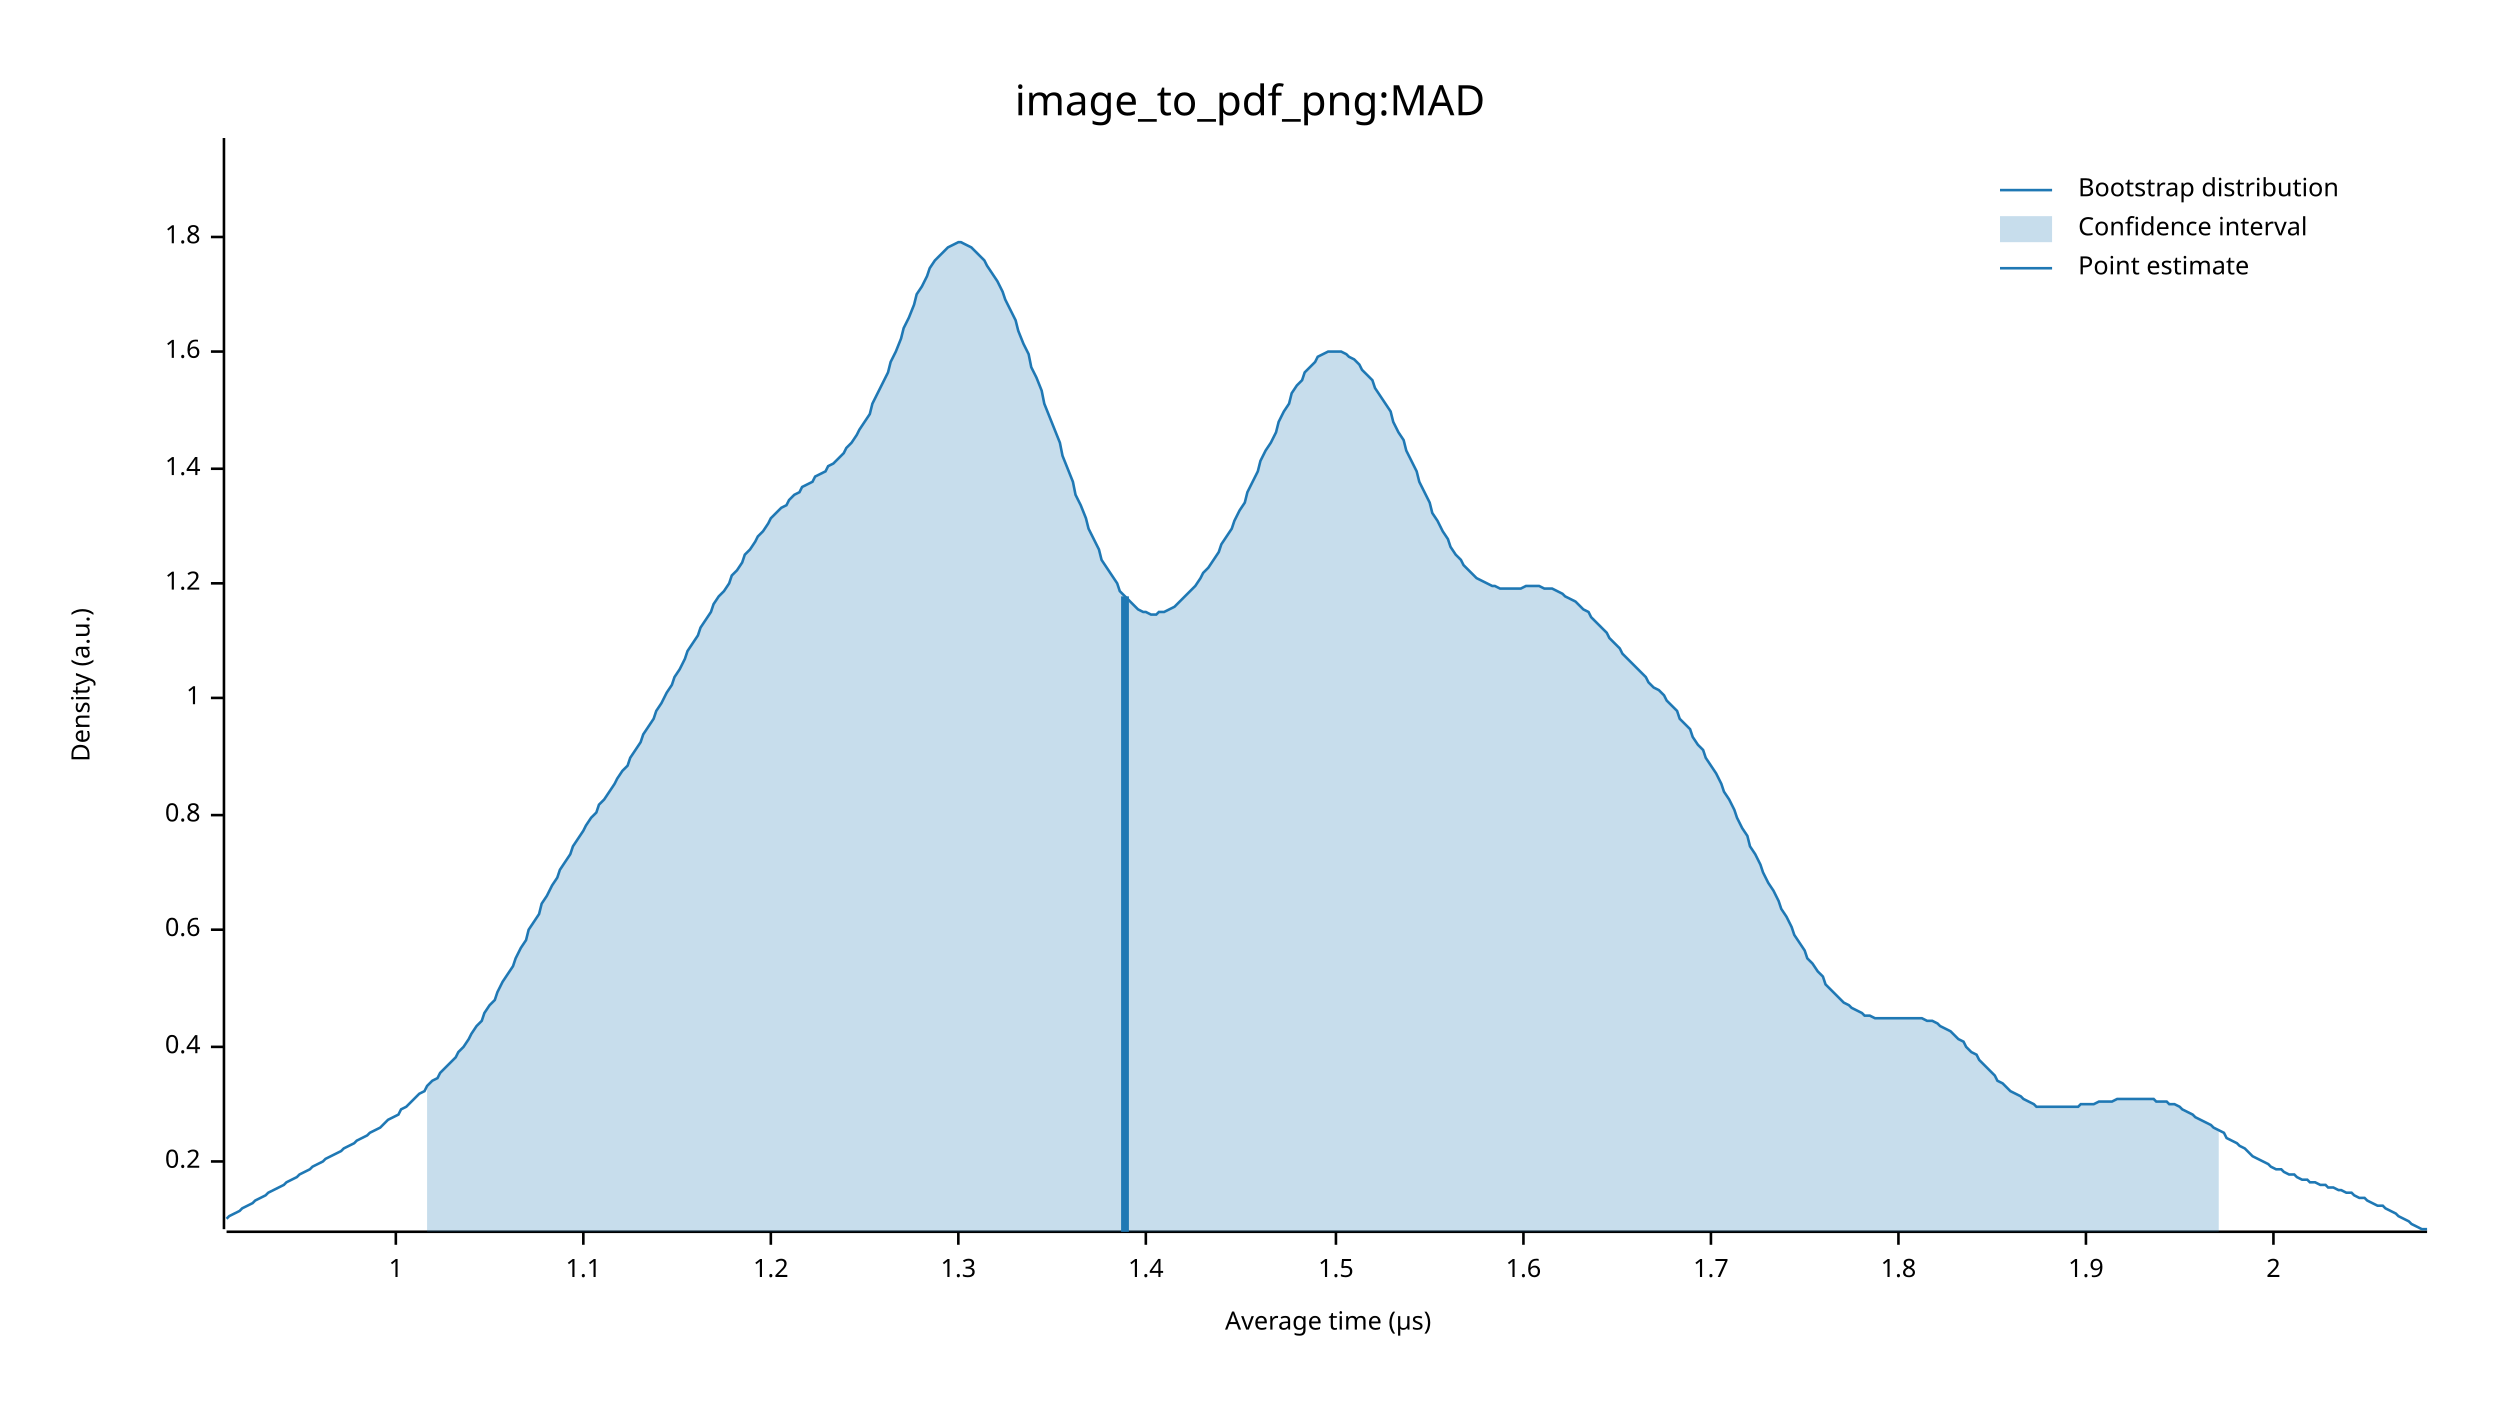
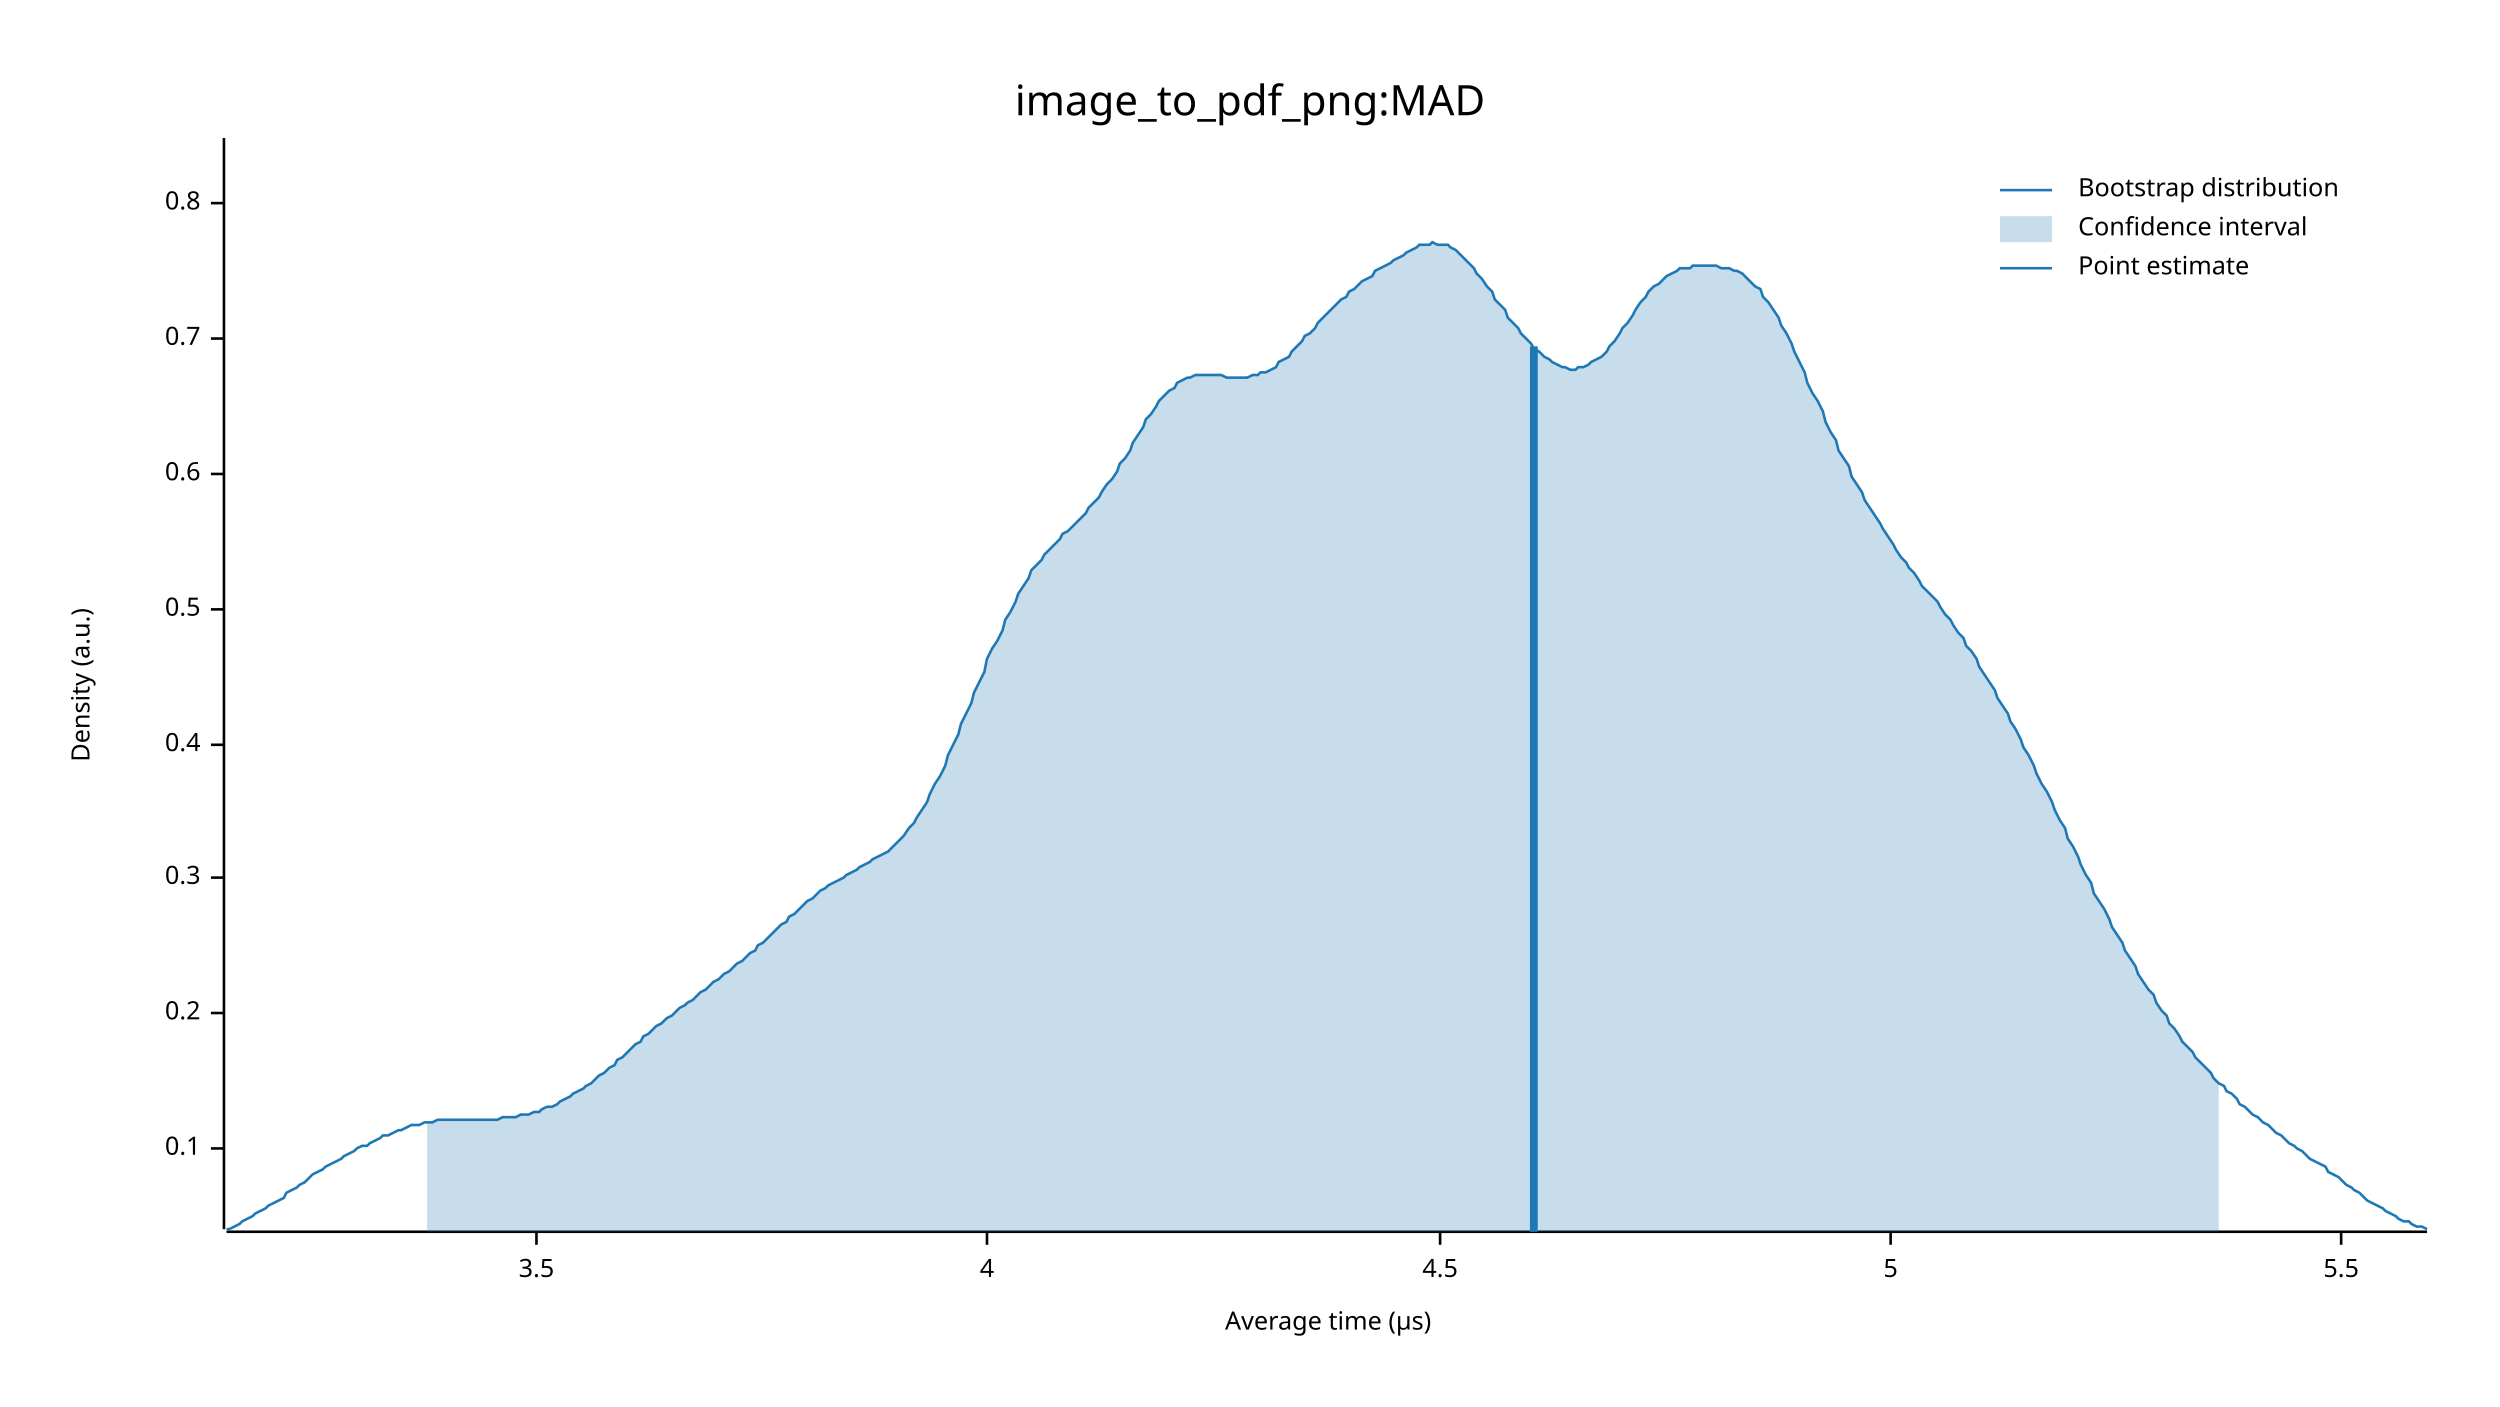
<svg xmlns="http://www.w3.org/2000/svg" width="960" height="540" viewBox="0 0 960 540">
  <text x="480" y="32" dy="0.76em" text-anchor="middle" font-family="sans-serif" font-size="16.129" opacity="1" fill="#000000">
image_to_pdf_png:MAD
</text>
  <text x="27" y="263" dy="0.76em" text-anchor="middle" font-family="sans-serif" font-size="9.677" opacity="1" fill="#000000" transform="rotate(270, 27, 263)">
Density (a.u.)
</text>
  <text x="510" y="513" dy="-0.5ex" text-anchor="middle" font-family="sans-serif" font-size="9.677" opacity="1" fill="#000000">
Average time (µs)
</text>
  <polyline fill="none" opacity="1" stroke="#000000" stroke-width="1" points="86,53 86,472 " />
-   <text x="77" y="446" dy="0.5ex" text-anchor="end" font-family="sans-serif" font-size="9.677" opacity="1" fill="#000000">
+   <text x="77" y="441" dy="0.5ex" text-anchor="end" font-family="sans-serif" font-size="9.677" opacity="1" fill="#000000">
+ 0.1
+ </text>
+   <polyline fill="none" opacity="1" stroke="#000000" stroke-width="1" points="81,441 86,441 " />
+   <text x="77" y="389" dy="0.5ex" text-anchor="end" font-family="sans-serif" font-size="9.677" opacity="1" fill="#000000">
0.2
</text>
-   <polyline fill="none" opacity="1" stroke="#000000" stroke-width="1" points="81,446 86,446 " />
-   <text x="77" y="402" dy="0.5ex" text-anchor="end" font-family="sans-serif" font-size="9.677" opacity="1" fill="#000000">
+   <polyline fill="none" opacity="1" stroke="#000000" stroke-width="1" points="81,389 86,389 " />
+   <text x="77" y="337" dy="0.5ex" text-anchor="end" font-family="sans-serif" font-size="9.677" opacity="1" fill="#000000">
+ 0.3
+ </text>
+   <polyline fill="none" opacity="1" stroke="#000000" stroke-width="1" points="81,337 86,337 " />
+   <text x="77" y="286" dy="0.5ex" text-anchor="end" font-family="sans-serif" font-size="9.677" opacity="1" fill="#000000">
0.4
</text>
-   <polyline fill="none" opacity="1" stroke="#000000" stroke-width="1" points="81,402 86,402 " />
-   <text x="77" y="357" dy="0.5ex" text-anchor="end" font-family="sans-serif" font-size="9.677" opacity="1" fill="#000000">
+   <polyline fill="none" opacity="1" stroke="#000000" stroke-width="1" points="81,286 86,286 " />
+   <text x="77" y="234" dy="0.5ex" text-anchor="end" font-family="sans-serif" font-size="9.677" opacity="1" fill="#000000">
+ 0.5
+ </text>
+   <polyline fill="none" opacity="1" stroke="#000000" stroke-width="1" points="81,234 86,234 " />
+   <text x="77" y="182" dy="0.5ex" text-anchor="end" font-family="sans-serif" font-size="9.677" opacity="1" fill="#000000">
0.6
</text>
-   <polyline fill="none" opacity="1" stroke="#000000" stroke-width="1" points="81,357 86,357 " />
-   <text x="77" y="313" dy="0.5ex" text-anchor="end" font-family="sans-serif" font-size="9.677" opacity="1" fill="#000000">
+   <polyline fill="none" opacity="1" stroke="#000000" stroke-width="1" points="81,182 86,182 " />
+   <text x="77" y="130" dy="0.5ex" text-anchor="end" font-family="sans-serif" font-size="9.677" opacity="1" fill="#000000">
+ 0.7
+ </text>
+   <polyline fill="none" opacity="1" stroke="#000000" stroke-width="1" points="81,130 86,130 " />
+   <text x="77" y="78" dy="0.5ex" text-anchor="end" font-family="sans-serif" font-size="9.677" opacity="1" fill="#000000">
0.8
</text>
-   <polyline fill="none" opacity="1" stroke="#000000" stroke-width="1" points="81,313 86,313 " />
-   <text x="77" y="268" dy="0.5ex" text-anchor="end" font-family="sans-serif" font-size="9.677" opacity="1" fill="#000000">
- 1
+   <polyline fill="none" opacity="1" stroke="#000000" stroke-width="1" points="81,78 86,78 " />
+   <polyline fill="none" opacity="1" stroke="#000000" stroke-width="1" points="87,473 932,473 " />
+   <text x="206" y="483" dy="0.76em" text-anchor="middle" font-family="sans-serif" font-size="9.677" opacity="1" fill="#000000">
+ 3.5
</text>
-   <polyline fill="none" opacity="1" stroke="#000000" stroke-width="1" points="81,268 86,268 " />
-   <text x="77" y="224" dy="0.5ex" text-anchor="end" font-family="sans-serif" font-size="9.677" opacity="1" fill="#000000">
- 1.2
+   <polyline fill="none" opacity="1" stroke="#000000" stroke-width="1" points="206,473 206,478 " />
+   <text x="379" y="483" dy="0.76em" text-anchor="middle" font-family="sans-serif" font-size="9.677" opacity="1" fill="#000000">
+ 4
</text>
-   <polyline fill="none" opacity="1" stroke="#000000" stroke-width="1" points="81,224 86,224 " />
-   <text x="77" y="180" dy="0.5ex" text-anchor="end" font-family="sans-serif" font-size="9.677" opacity="1" fill="#000000">
- 1.4
+   <polyline fill="none" opacity="1" stroke="#000000" stroke-width="1" points="379,473 379,478 " />
+   <text x="553" y="483" dy="0.76em" text-anchor="middle" font-family="sans-serif" font-size="9.677" opacity="1" fill="#000000">
+ 4.5
</text>
-   <polyline fill="none" opacity="1" stroke="#000000" stroke-width="1" points="81,180 86,180 " />
-   <text x="77" y="135" dy="0.5ex" text-anchor="end" font-family="sans-serif" font-size="9.677" opacity="1" fill="#000000">
- 1.6
+   <polyline fill="none" opacity="1" stroke="#000000" stroke-width="1" points="553,473 553,478 " />
+   <text x="726" y="483" dy="0.76em" text-anchor="middle" font-family="sans-serif" font-size="9.677" opacity="1" fill="#000000">
+ 5
</text>
-   <polyline fill="none" opacity="1" stroke="#000000" stroke-width="1" points="81,135 86,135 " />
-   <text x="77" y="91" dy="0.5ex" text-anchor="end" font-family="sans-serif" font-size="9.677" opacity="1" fill="#000000">
- 1.8
+   <polyline fill="none" opacity="1" stroke="#000000" stroke-width="1" points="726,473 726,478 " />
+   <text x="899" y="483" dy="0.76em" text-anchor="middle" font-family="sans-serif" font-size="9.677" opacity="1" fill="#000000">
+ 5.5
</text>
-   <polyline fill="none" opacity="1" stroke="#000000" stroke-width="1" points="81,91 86,91 " />
-   <polyline fill="none" opacity="1" stroke="#000000" stroke-width="1" points="87,473 932,473 " />
-   <text x="152" y="483" dy="0.76em" text-anchor="middle" font-family="sans-serif" font-size="9.677" opacity="1" fill="#000000">
- 1
- </text>
-   <polyline fill="none" opacity="1" stroke="#000000" stroke-width="1" points="152,473 152,478 " />
-   <text x="224" y="483" dy="0.76em" text-anchor="middle" font-family="sans-serif" font-size="9.677" opacity="1" fill="#000000">
- 1.1
- </text>
-   <polyline fill="none" opacity="1" stroke="#000000" stroke-width="1" points="224,473 224,478 " />
-   <text x="296" y="483" dy="0.76em" text-anchor="middle" font-family="sans-serif" font-size="9.677" opacity="1" fill="#000000">
- 1.2
- </text>
-   <polyline fill="none" opacity="1" stroke="#000000" stroke-width="1" points="296,473 296,478 " />
-   <text x="368" y="483" dy="0.76em" text-anchor="middle" font-family="sans-serif" font-size="9.677" opacity="1" fill="#000000">
- 1.3
- </text>
-   <polyline fill="none" opacity="1" stroke="#000000" stroke-width="1" points="368,473 368,478 " />
-   <text x="440" y="483" dy="0.76em" text-anchor="middle" font-family="sans-serif" font-size="9.677" opacity="1" fill="#000000">
- 1.4
- </text>
-   <polyline fill="none" opacity="1" stroke="#000000" stroke-width="1" points="440,473 440,478 " />
-   <text x="513" y="483" dy="0.76em" text-anchor="middle" font-family="sans-serif" font-size="9.677" opacity="1" fill="#000000">
- 1.5
- </text>
-   <polyline fill="none" opacity="1" stroke="#000000" stroke-width="1" points="513,473 513,478 " />
-   <text x="585" y="483" dy="0.76em" text-anchor="middle" font-family="sans-serif" font-size="9.677" opacity="1" fill="#000000">
- 1.6
- </text>
-   <polyline fill="none" opacity="1" stroke="#000000" stroke-width="1" points="585,473 585,478 " />
-   <text x="657" y="483" dy="0.76em" text-anchor="middle" font-family="sans-serif" font-size="9.677" opacity="1" fill="#000000">
- 1.7
- </text>
-   <polyline fill="none" opacity="1" stroke="#000000" stroke-width="1" points="657,473 657,478 " />
-   <text x="729" y="483" dy="0.76em" text-anchor="middle" font-family="sans-serif" font-size="9.677" opacity="1" fill="#000000">
- 1.8
- </text>
-   <polyline fill="none" opacity="1" stroke="#000000" stroke-width="1" points="729,473 729,478 " />
-   <text x="801" y="483" dy="0.76em" text-anchor="middle" font-family="sans-serif" font-size="9.677" opacity="1" fill="#000000">
- 1.9
- </text>
-   <polyline fill="none" opacity="1" stroke="#000000" stroke-width="1" points="801,473 801,478 " />
-   <text x="873" y="483" dy="0.76em" text-anchor="middle" font-family="sans-serif" font-size="9.677" opacity="1" fill="#000000">
- 2
- </text>
-   <polyline fill="none" opacity="1" stroke="#000000" stroke-width="1" points="873,473 873,478 " />
-   <polyline fill="none" opacity="1" stroke="#1F78B4" stroke-width="1" points="87,468 88,467 90,466 92,465 93,464 95,463 97,462 98,461 100,460 102,459 103,458 105,457 107,456 109,455 110,454 112,453 114,452 115,451 117,450 119,449 120,448 122,447 124,446 125,445 127,444 129,443 131,442 132,441 134,440 136,439 137,438 139,437 141,436 142,435 144,434 146,433 147,432 149,430 151,429 153,428 154,426 156,425 158,423 159,422 161,420 163,419 164,417 166,415 168,414 169,412 171,410 173,408 175,406 176,404 178,402 180,399 181,397 183,394 185,392 186,389 188,386 190,384 191,381 193,377 195,374 197,371 198,368 200,364 202,361 203,357 205,354 207,351 208,347 210,344 212,340 214,337 215,334 217,331 219,328 220,325 222,322 224,319 225,317 227,314 229,312 230,309 232,307 234,304 236,301 237,299 239,296 241,294 242,291 244,288 246,285 247,282 249,279 251,276 252,273 254,270 256,266 258,263 259,260 261,257 263,253 264,250 266,247 268,244 269,241 271,238 273,235 274,232 276,229 278,227 280,224 281,221 283,219 285,216 286,213 288,211 290,208 291,206 293,204 295,201 296,199 298,197 300,195 302,194 303,192 305,190 307,189 308,187 310,186 312,185 313,183 315,182 317,181 318,179 320,178 322,176 324,174 325,172 327,170 329,167 330,165 332,162 334,159 335,155 337,151 339,147 341,143 342,139 344,135 346,130 347,126 349,122 351,117 352,113 354,110 356,106 357,103 359,100 361,98 363,96 364,95 366,94 368,93 369,93 371,94 373,95 374,96 376,98 378,100 379,102 381,105 383,108 385,112 386,115 388,119 390,123 391,127 393,132 395,136 396,141 398,145 400,150 401,155 403,160 405,165 407,170 408,175 410,180 412,185 413,190 415,194 417,199 418,203 420,207 422,211 423,215 425,218 427,221 429,224 430,227 432,229 434,231 435,232 437,234 439,235 440,235 442,236 444,236 445,235 447,235 449,234 451,233 452,232 454,230 456,228 457,227 459,225 461,222 462,220 464,218 466,215 468,212 469,209 471,206 473,203 474,200 476,196 478,193 479,189 481,185 483,181 484,177 486,173 488,170 490,166 491,162 493,158 495,155 496,151 498,148 500,146 501,143 503,141 505,139 506,137 508,136 510,135 512,135 513,135 515,135 517,136 518,137 520,138 522,140 523,142 525,144 527,146 528,149 530,152 532,155 534,158 535,162 537,166 539,169 540,173 542,177 544,181 545,185 547,189 549,193 550,197 552,200 554,204 556,207 557,210 559,213 561,215 562,217 564,219 566,221 567,222 569,223 571,224 573,225 574,225 576,226 578,226 579,226 581,226 583,226 584,226 586,225 588,225 589,225 591,225 593,226 595,226 596,226 598,227 600,228 601,229 603,230 605,231 606,232 608,234 610,235 611,237 613,239 615,241 617,243 618,245 620,247 622,249 623,251 625,253 627,255 628,256 630,258 632,260 633,262 635,264 637,265 639,267 640,269 642,271 644,273 645,276 647,278 649,280 650,283 652,286 654,288 655,291 657,294 659,297 661,301 662,304 664,307 666,311 667,314 669,318 671,321 672,325 674,328 676,332 677,335 679,339 681,342 683,346 684,349 686,352 688,356 689,359 691,362 693,365 694,368 696,370 698,373 700,375 701,378 703,380 705,382 706,383 708,385 710,386 711,387 713,388 715,389 716,390 718,390 720,391 722,391 723,391 725,391 727,391 728,391 730,391 732,391 733,391 735,391 737,391 738,391 740,392 742,392 744,393 745,394 747,395 749,396 750,397 752,399 754,400 755,402 757,404 759,405 760,407 762,409 764,411 766,413 767,415 769,416 771,418 772,419 774,420 776,421 777,422 779,423 781,424 782,425 784,425 786,425 788,425 789,425 791,425 793,425 794,425 796,425 798,425 799,424 801,424 803,424 804,424 806,423 808,423 810,423 811,423 813,422 815,422 816,422 818,422 820,422 821,422 823,422 825,422 827,422 828,423 830,423 832,423 833,424 835,424 837,425 838,426 840,427 842,428 843,429 845,430 847,431 849,432 850,433 852,434 854,435 855,437 857,438 859,439 860,440 862,441 864,443 865,444 867,445 869,446 871,447 872,448 874,449 876,449 877,450 879,451 881,451 882,452 884,453 886,453 887,454 889,454 891,455 893,455 894,456 896,456 898,457 899,457 901,458 903,458 904,459 906,460 908,460 909,461 911,462 913,463 915,463 916,464 918,465 920,466 921,467 923,468 925,469 926,470 928,471 930,472 932,472 " />
-   <polygon opacity="0.25" fill="#1F78B4" points="164,417 166,415 168,414 169,412 171,410 173,408 175,406 176,404 178,402 180,399 181,397 183,394 185,392 186,389 188,386 190,384 191,381 193,377 195,374 197,371 198,368 200,364 202,361 203,357 205,354 207,351 208,347 210,344 212,340 214,337 215,334 217,331 219,328 220,325 222,322 224,319 225,317 227,314 229,312 230,309 232,307 234,304 236,301 237,299 239,296 241,294 242,291 244,288 246,285 247,282 249,279 251,276 252,273 254,270 256,266 258,263 259,260 261,257 263,253 264,250 266,247 268,244 269,241 271,238 273,235 274,232 276,229 278,227 280,224 281,221 283,219 285,216 286,213 288,211 290,208 291,206 293,204 295,201 296,199 298,197 300,195 302,194 303,192 305,190 307,189 308,187 310,186 312,185 313,183 315,182 317,181 318,179 320,178 322,176 324,174 325,172 327,170 329,167 330,165 332,162 334,159 335,155 337,151 339,147 341,143 342,139 344,135 346,130 347,126 349,122 351,117 352,113 354,110 356,106 357,103 359,100 361,98 363,96 364,95 366,94 368,93 369,93 371,94 373,95 374,96 376,98 378,100 379,102 381,105 383,108 385,112 386,115 388,119 390,123 391,127 393,132 395,136 396,141 398,145 400,150 401,155 403,160 405,165 407,170 408,175 410,180 412,185 413,190 415,194 417,199 418,203 420,207 422,211 423,215 425,218 427,221 429,224 430,227 432,229 434,231 435,232 437,234 439,235 440,235 442,236 444,236 445,235 447,235 449,234 451,233 452,232 454,230 456,228 457,227 459,225 461,222 462,220 464,218 466,215 468,212 469,209 471,206 473,203 474,200 476,196 478,193 479,189 481,185 483,181 484,177 486,173 488,170 490,166 491,162 493,158 495,155 496,151 498,148 500,146 501,143 503,141 505,139 506,137 508,136 510,135 512,135 513,135 515,135 517,136 518,137 520,138 522,140 523,142 525,144 527,146 528,149 530,152 532,155 534,158 535,162 537,166 539,169 540,173 542,177 544,181 545,185 547,189 549,193 550,197 552,200 554,204 556,207 557,210 559,213 561,215 562,217 564,219 566,221 567,222 569,223 571,224 573,225 574,225 576,226 578,226 579,226 581,226 583,226 584,226 586,225 588,225 589,225 591,225 593,226 595,226 596,226 598,227 600,228 601,229 603,230 605,231 606,232 608,234 610,235 611,237 613,239 615,241 617,243 618,245 620,247 622,249 623,251 625,253 627,255 628,256 630,258 632,260 633,262 635,264 637,265 639,267 640,269 642,271 644,273 645,276 647,278 649,280 650,283 652,286 654,288 655,291 657,294 659,297 661,301 662,304 664,307 666,311 667,314 669,318 671,321 672,325 674,328 676,332 677,335 679,339 681,342 683,346 684,349 686,352 688,356 689,359 691,362 693,365 694,368 696,370 698,373 700,375 701,378 703,380 705,382 706,383 708,385 710,386 711,387 713,388 715,389 716,390 718,390 720,391 722,391 723,391 725,391 727,391 728,391 730,391 732,391 733,391 735,391 737,391 738,391 740,392 742,392 744,393 745,394 747,395 749,396 750,397 752,399 754,400 755,402 757,404 759,405 760,407 762,409 764,411 766,413 767,415 769,416 771,418 772,419 774,420 776,421 777,422 779,423 781,424 782,425 784,425 786,425 788,425 789,425 791,425 793,425 794,425 796,425 798,425 799,424 801,424 803,424 804,424 806,423 808,423 810,423 811,423 813,422 815,422 816,422 818,422 820,422 821,422 823,422 825,422 827,422 828,423 830,423 832,423 833,424 835,424 837,425 838,426 840,427 842,428 843,429 845,430 847,431 849,432 850,433 852,434 852,473 164,473 " />
-   <polyline fill="none" opacity="1" stroke="#1F78B4" stroke-width="3" points="432,473 432,229 " />
+   <polyline fill="none" opacity="1" stroke="#000000" stroke-width="1" points="899,473 899,478 " />
+   <polyline fill="none" opacity="1" stroke="#1F78B4" stroke-width="1" points="87,472 88,472 90,471 92,470 93,469 95,468 97,467 98,466 100,465 102,464 103,463 105,462 107,461 109,460 110,458 112,457 114,456 115,455 117,454 119,452 120,451 122,450 124,449 125,448 127,447 129,446 131,445 132,444 134,443 136,442 137,441 139,440 141,440 142,439 144,438 146,437 147,436 149,436 151,435 153,434 154,434 156,433 158,432 159,432 161,432 163,431 164,431 166,431 168,430 169,430 171,430 173,430 175,430 176,430 178,430 180,430 181,430 183,430 185,430 186,430 188,430 190,430 191,430 193,429 195,429 197,429 198,429 200,428 202,428 203,428 205,427 207,427 208,426 210,425 212,425 214,424 215,423 217,422 219,421 220,420 222,419 224,418 225,417 227,416 229,414 230,413 232,412 234,410 236,409 237,407 239,406 241,404 242,403 244,401 246,400 247,398 249,397 251,395 252,394 254,393 256,391 258,390 259,389 261,387 263,386 264,385 266,384 268,382 269,381 271,380 273,378 274,377 276,376 278,374 280,373 281,372 283,370 285,369 286,368 288,366 290,365 291,363 293,362 295,360 296,359 298,357 300,355 302,354 303,352 305,351 307,349 308,348 310,346 312,345 313,344 315,342 317,341 318,340 320,339 322,338 324,337 325,336 327,335 329,334 330,333 332,332 334,331 335,330 337,329 339,328 341,327 342,326 344,324 346,322 347,321 349,318 351,316 352,314 354,311 356,308 357,305 359,301 361,298 363,294 364,290 366,286 368,282 369,278 371,274 373,270 374,266 376,262 378,258 379,253 381,249 383,246 385,242 386,238 388,235 390,231 391,228 393,225 395,222 396,219 398,217 400,215 401,213 403,211 405,209 407,207 408,205 410,204 412,202 413,201 415,199 417,197 418,195 420,193 422,191 423,189 425,186 427,184 429,181 430,178 432,176 434,173 435,170 437,167 439,164 440,161 442,159 444,156 445,154 447,152 449,150 451,149 452,147 454,146 456,145 457,145 459,144 461,144 462,144 464,144 466,144 468,144 469,144 471,145 473,145 474,145 476,145 478,145 479,145 481,144 483,144 484,143 486,143 488,142 490,141 491,139 493,138 495,137 496,135 498,133 500,131 501,129 503,128 505,126 506,124 508,122 510,120 512,118 513,117 515,115 517,114 518,112 520,111 522,109 523,108 525,107 527,106 528,104 530,103 532,102 534,101 535,100 537,99 539,98 540,97 542,96 544,95 545,94 547,94 549,94 550,93 552,94 554,94 556,94 557,95 559,96 561,98 562,99 564,101 566,103 567,105 569,107 571,110 573,112 574,115 576,117 578,119 579,122 581,124 583,126 584,128 586,130 588,132 589,134 591,135 593,137 595,138 596,139 598,140 600,141 601,141 603,142 605,142 606,141 608,141 610,140 611,139 613,138 615,137 617,135 618,133 620,131 622,128 623,126 625,124 627,121 628,119 630,116 632,114 633,112 635,110 637,109 639,107 640,106 642,105 644,104 645,103 647,103 649,103 650,102 652,102 654,102 655,102 657,102 659,102 661,103 662,103 664,103 666,104 667,104 669,105 671,107 672,108 674,110 676,111 677,114 679,116 681,119 683,122 684,125 686,128 688,132 689,135 691,139 693,143 694,147 696,151 698,154 700,158 701,162 703,166 705,169 706,173 708,176 710,179 711,183 713,186 715,189 716,192 718,195 720,198 722,201 723,203 725,206 727,209 728,211 730,214 732,216 733,218 735,220 737,223 738,225 740,227 742,229 744,231 745,233 747,236 749,238 750,240 752,243 754,245 755,248 757,250 759,253 760,256 762,259 764,262 766,265 767,268 769,271 771,274 772,277 774,280 776,284 777,287 779,290 781,294 782,297 784,301 786,304 788,308 789,311 791,315 793,318 794,322 796,325 798,329 799,332 801,336 803,339 804,343 806,346 808,349 810,353 811,356 813,359 815,362 816,365 818,368 820,371 821,374 823,377 825,380 827,382 828,385 830,388 832,390 833,393 835,395 837,398 838,400 840,402 842,404 843,406 845,408 847,410 849,412 850,414 852,416 854,417 855,419 857,420 859,422 860,424 862,425 864,427 865,428 867,429 869,431 871,432 872,433 874,435 876,436 877,437 879,439 881,440 882,441 884,442 886,444 887,445 889,446 891,447 893,448 894,450 896,451 898,452 899,453 901,455 903,456 904,457 906,458 908,460 909,461 911,462 913,463 915,464 916,465 918,466 920,467 921,468 923,469 925,469 926,470 928,471 930,471 932,472 " />
+   <polygon opacity="0.25" fill="#1F78B4" points="164,431 166,431 168,430 169,430 171,430 173,430 175,430 176,430 178,430 180,430 181,430 183,430 185,430 186,430 188,430 190,430 191,430 193,429 195,429 197,429 198,429 200,428 202,428 203,428 205,427 207,427 208,426 210,425 212,425 214,424 215,423 217,422 219,421 220,420 222,419 224,418 225,417 227,416 229,414 230,413 232,412 234,410 236,409 237,407 239,406 241,404 242,403 244,401 246,400 247,398 249,397 251,395 252,394 254,393 256,391 258,390 259,389 261,387 263,386 264,385 266,384 268,382 269,381 271,380 273,378 274,377 276,376 278,374 280,373 281,372 283,370 285,369 286,368 288,366 290,365 291,363 293,362 295,360 296,359 298,357 300,355 302,354 303,352 305,351 307,349 308,348 310,346 312,345 313,344 315,342 317,341 318,340 320,339 322,338 324,337 325,336 327,335 329,334 330,333 332,332 334,331 335,330 337,329 339,328 341,327 342,326 344,324 346,322 347,321 349,318 351,316 352,314 354,311 356,308 357,305 359,301 361,298 363,294 364,290 366,286 368,282 369,278 371,274 373,270 374,266 376,262 378,258 379,253 381,249 383,246 385,242 386,238 388,235 390,231 391,228 393,225 395,222 396,219 398,217 400,215 401,213 403,211 405,209 407,207 408,205 410,204 412,202 413,201 415,199 417,197 418,195 420,193 422,191 423,189 425,186 427,184 429,181 430,178 432,176 434,173 435,170 437,167 439,164 440,161 442,159 444,156 445,154 447,152 449,150 451,149 452,147 454,146 456,145 457,145 459,144 461,144 462,144 464,144 466,144 468,144 469,144 471,145 473,145 474,145 476,145 478,145 479,145 481,144 483,144 484,143 486,143 488,142 490,141 491,139 493,138 495,137 496,135 498,133 500,131 501,129 503,128 505,126 506,124 508,122 510,120 512,118 513,117 515,115 517,114 518,112 520,111 522,109 523,108 525,107 527,106 528,104 530,103 532,102 534,101 535,100 537,99 539,98 540,97 542,96 544,95 545,94 547,94 549,94 550,93 552,94 554,94 556,94 557,95 559,96 561,98 562,99 564,101 566,103 567,105 569,107 571,110 573,112 574,115 576,117 578,119 579,122 581,124 583,126 584,128 586,130 588,132 589,134 591,135 593,137 595,138 596,139 598,140 600,141 601,141 603,142 605,142 606,141 608,141 610,140 611,139 613,138 615,137 617,135 618,133 620,131 622,128 623,126 625,124 627,121 628,119 630,116 632,114 633,112 635,110 637,109 639,107 640,106 642,105 644,104 645,103 647,103 649,103 650,102 652,102 654,102 655,102 657,102 659,102 661,103 662,103 664,103 666,104 667,104 669,105 671,107 672,108 674,110 676,111 677,114 679,116 681,119 683,122 684,125 686,128 688,132 689,135 691,139 693,143 694,147 696,151 698,154 700,158 701,162 703,166 705,169 706,173 708,176 710,179 711,183 713,186 715,189 716,192 718,195 720,198 722,201 723,203 725,206 727,209 728,211 730,214 732,216 733,218 735,220 737,223 738,225 740,227 742,229 744,231 745,233 747,236 749,238 750,240 752,243 754,245 755,248 757,250 759,253 760,256 762,259 764,262 766,265 767,268 769,271 771,274 772,277 774,280 776,284 777,287 779,290 781,294 782,297 784,301 786,304 788,308 789,311 791,315 793,318 794,322 796,325 798,329 799,332 801,336 803,339 804,343 806,346 808,349 810,353 811,356 813,359 815,362 816,365 818,368 820,371 821,374 823,377 825,380 827,382 828,385 830,388 832,390 833,393 835,395 837,398 838,400 840,402 842,404 843,406 845,408 847,410 849,412 850,414 852,416 852,473 164,473 " />
+   <polyline fill="none" opacity="1" stroke="#1F78B4" stroke-width="3" points="589,473 589,133 " />
  <text x="798" y="68" dy="0.76em" text-anchor="start" font-family="sans-serif" font-size="9.677" opacity="1" fill="#000000">
Bootstrap distribution
</text>
  <text x="798" y="83" dy="0.76em" text-anchor="start" font-family="sans-serif" font-size="9.677" opacity="1" fill="#000000">
Confidence interval
</text>
  <text x="798" y="98" dy="0.76em" text-anchor="start" font-family="sans-serif" font-size="9.677" opacity="1" fill="#000000">
Point estimate
</text>
  <polyline fill="none" opacity="1" stroke="#1F78B4" stroke-width="1" points="768,73 788,73 " />
  <rect x="768" y="83" width="20" height="10" opacity="0.25" fill="#1F78B4" stroke="none" />
  <polyline fill="none" opacity="1" stroke="#1F78B4" stroke-width="1" points="768,103 788,103 " />
</svg>
